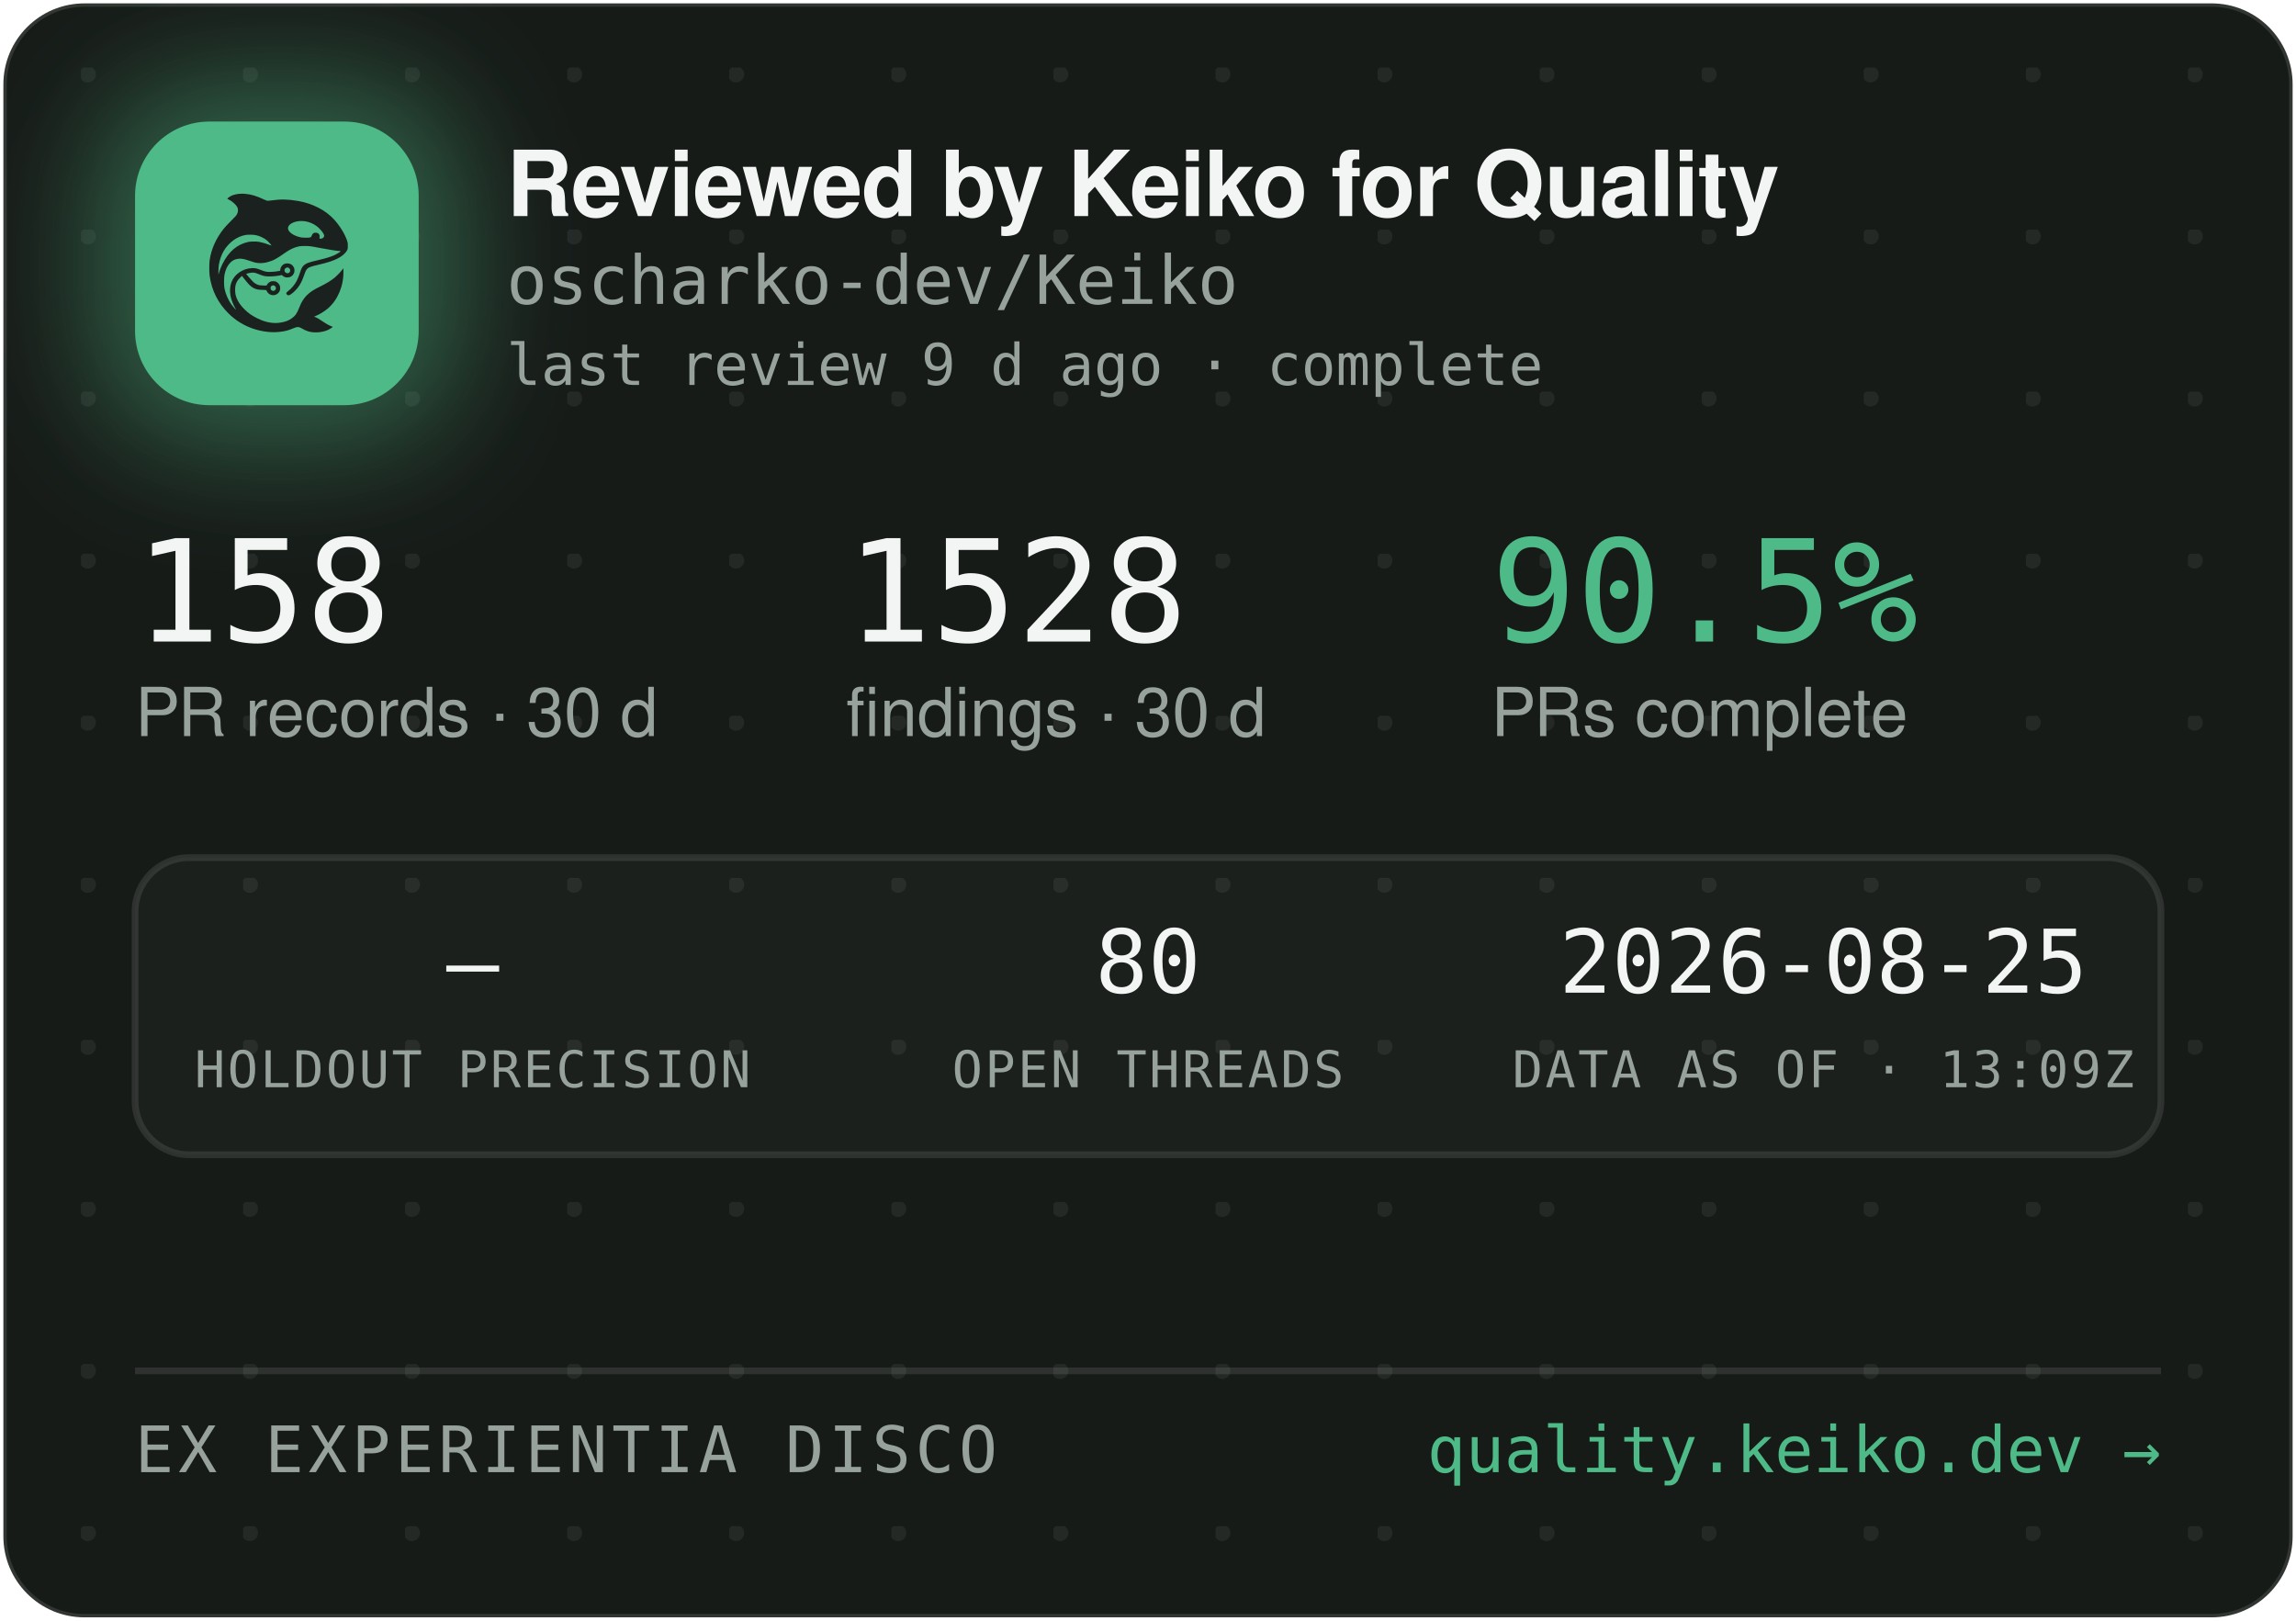
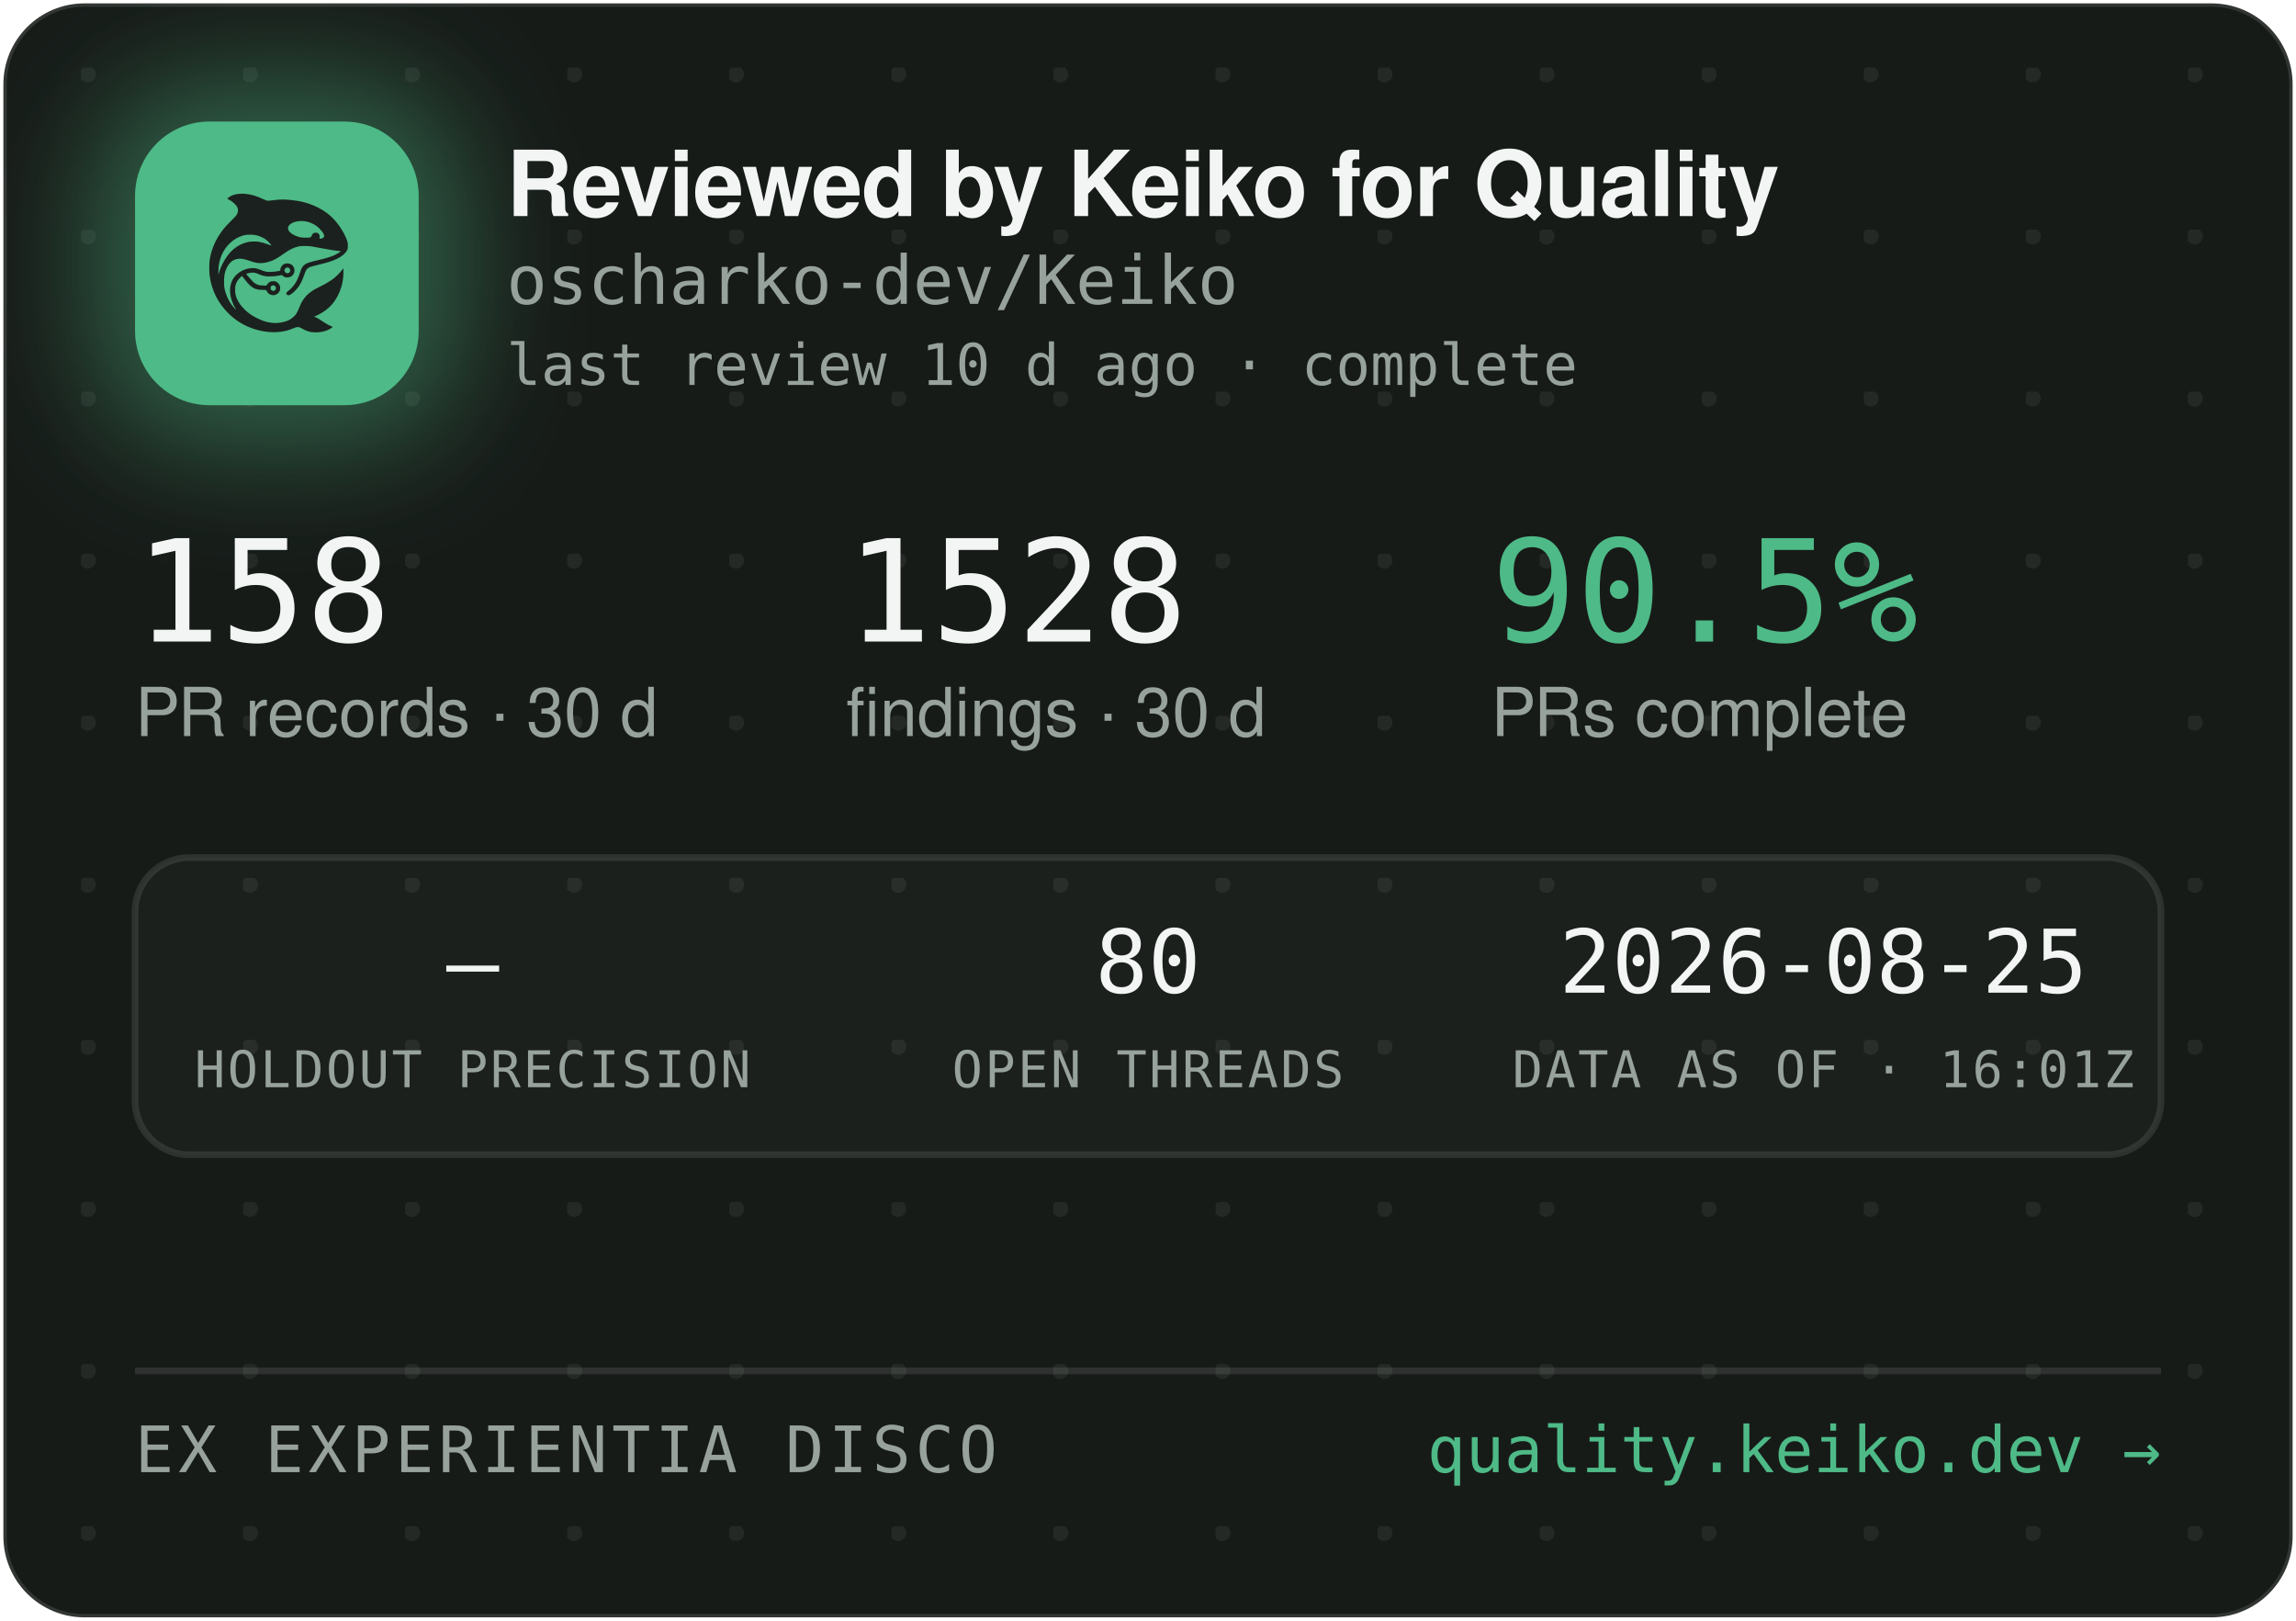
<svg xmlns="http://www.w3.org/2000/svg" width="340" height="240" viewBox="0 0 340 240" role="img" aria-label="Reviewed by Keiko for Quality — oscharko-dev/Keiko">
  <defs>
    <pattern id="dots" width="24" height="24" patternUnits="userSpaceOnUse" x="12" y="10">
      <circle cx="1" cy="1" r="1.2" fill="rgba(233,237,235,0.07)" />
    </pattern>
    <filter id="glow" x="-60%" y="-60%" width="220%" height="220%">
      <feGaussianBlur stdDeviation="9" />
    </filter>
    <clipPath id="card">
      <rect x="0.5" y="0.5" width="339" height="239" rx="12" />
    </clipPath>
  </defs>
  <rect x="0.5" y="0.5" width="339" height="239" rx="12" fill="#171B18" stroke="rgba(255,255,255,0.12)" />
  <rect x="0.5" y="0.5" width="339" height="239" rx="12" fill="url(#dots)" />
  <g clip-path="url(#card)">
    <rect x="14" y="12" width="54" height="54" rx="16" fill="rgba(78,186,135,0.45)" filter="url(#glow)" />
    <rect x="20" y="18" width="42" height="42" rx="11" fill="#4EBA87" />
    <g transform="translate(24,22) scale(0.03320312)">
      <g transform="translate(1024 0) scale(-1 1)">
        <g transform="translate(1024, 1024) scale(-0.1, -0.1)" fill="#1B211E" stroke="none">
          <path d="M3465 8223 c-144 -8 -314 -52 -408 -105 -69 -39 -146 -99 -146 -113 0 -5 30 -24 68 -42 146 -70 323 -229 377 -340 25 -49 29 -70 29 -138 -1 -72 -5 -88 -39 -160 -36 -75 -54 -95 -265 -305 -134 -132 -270 -279 -331 -355 -339 -425 -552 -896 -626 -1390 -25 -165 -25 -549 0 -720 92 -645 368 -1196 826 -1655 322 -324 710 -562 1145 -704 389 -126 793 -172 1155 -130 235 27 377 63 579 149 205 87 268 86 423 -7 102 -62 231 -115 335 -138 247 -56 562 -26 794 74 92 40 244 136 232 146 -4 3 -26 12 -48 19 -86 28 -246 116 -385 211 -162 112 -284 182 -357 207 l-48 17 40 15 c185 70 436 223 595 363 438 386 695 1014 678 1663 l-3 120 -50 -70 c-64 -90 -248 -280 -350 -362 -171 -136 -366 -255 -645 -391 -288 -140 -442 -243 -590 -391 -136 -137 -247 -316 -325 -526 -47 -127 -114 -262 -160 -326 -79 -107 -237 -224 -384 -283 -136 -55 -355 -96 -514 -96 -274 0 -548 71 -832 215 -242 123 -375 216 -553 389 -175 171 -287 332 -361 517 -44 114 -63 216 -63 359 0 152 17 233 74 350 35 70 59 102 136 179 l95 94 21 -29 c55 -75 219 -277 277 -338 171 -183 337 -256 582 -256 56 0 126 -3 155 -7 53 -6 54 -7 76 -57 30 -66 97 -128 172 -156 151 -57 318 11 395 160 33 62 34 193 3 261 -30 64 -88 125 -148 157 -44 23 -63 27 -141 27 -78 0 -97 -4 -140 -27 -58 -30 -131 -105 -141 -142 -6 -25 -8 -26 -93 -26 -47 0 -131 5 -186 10 -87 8 -111 15 -182 51 -45 22 -109 66 -143 96 -59 53 -326 361 -319 367 14 11 179 47 241 52 102 9 177 -7 318 -66 158 -66 243 -89 357 -99 157 -12 413 5 582 40 l93 19 44 -39 c59 -52 135 -75 228 -69 117 8 212 72 262 176 23 47 28 71 28 138 0 70 -4 89 -29 138 -55 110 -145 167 -270 174 -65 3 -91 0 -137 -18 -107 -40 -183 -140 -195 -257 l-6 -52 -51 -11 c-104 -23 -285 -41 -411 -42 -149 -1 -211 12 -402 88 -186 74 -256 88 -403 81 -193 -8 -377 -70 -546 -182 -342 -228 -485 -611 -399 -1064 30 -157 119 -388 209 -541 20 -35 35 -64 33 -66 -8 -8 -111 108 -190 214 -154 206 -278 489 -324 737 -28 154 -25 492 6 635 46 216 133 391 256 514 82 82 161 128 271 156 152 39 300 23 529 -57 217 -76 308 -101 410 -114 137 -17 284 -7 426 30 272 70 414 145 809 425 217 153 399 238 610 283 64 14 129 18 265 18 197 0 269 -9 615 -76 461 -89 843 -149 952 -149 41 0 41 0 23 -20 -28 -31 -169 -119 -254 -158 -167 -77 -388 -145 -716 -222 -399 -93 -508 -128 -608 -194 -102 -68 -160 -160 -217 -346 -35 -115 -102 -286 -149 -378 -85 -168 -227 -341 -377 -458 -105 -82 -115 -107 -69 -162 29 -34 65 -44 109 -29 86 29 261 181 371 322 126 162 201 309 295 581 61 176 90 232 145 283 62 57 163 93 470 165 439 104 640 169 863 278 206 100 368 240 434 375 32 67 33 71 33 198 -1 120 -3 138 -34 229 -98 294 -319 655 -573 936 -381 421 -968 723 -1618 834 -448 76 -767 83 -1169 25 -80 -12 -165 -19 -190 -17 -26 3 -90 26 -146 53 -343 162 -576 233 -842 255 -114 9 -141 10 -248 3z m2926 -1227 c164 -27 346 -102 485 -202 181 -129 354 -348 354 -448 0 -64 -75 -126 -154 -126 -60 0 -63 4 -52 70 8 50 7 65 -9 100 -29 64 -74 93 -151 98 -54 4 -70 1 -107 -21 -42 -25 -61 -52 -91 -129 -25 -64 -55 -73 -246 -73 -121 0 -187 5 -248 18 -318 70 -556 242 -556 402 0 218 388 374 775 311z m-2249 -611 c119 -21 208 -50 321 -106 114 -56 177 -100 266 -184 67 -63 157 -173 148 -181 -2 -3 -61 18 -130 45 -131 52 -298 100 -427 122 -113 20 -367 17 -470 -4 -502 -106 -885 -433 -1160 -992 -70 -142 -160 -379 -160 -424 0 -9 -5 -23 -11 -31 -13 -19 -5 316 10 410 80 482 295 846 661 1117 145 107 350 197 522 228 100 18 326 18 430 0z m1485 -1456 c95 -36 119 -159 42 -223 -78 -66 -209 -1 -209 104 0 60 33 100 99 121 36 10 36 10 68 -2z m-591 -822 c29 -26 37 -42 40 -77 6 -54 -9 -86 -55 -117 -41 -28 -70 -29 -119 -4 -44 22 -62 55 -62 112 0 51 13 75 53 99 50 31 101 26 143 -13z" />
        </g>
      </g>
    </g>
    <text x="75" y="32" font-family="-apple-system,'Segoe UI',Helvetica,Arial,sans-serif" font-size="13.5" font-weight="650" letter-spacing="-0.14" fill="#F2F5F3">Reviewed by Keiko for Quality</text>
    <text x="75" y="45" font-family="'JetBrains Mono',SFMono-Regular,Consolas,Menlo,monospace" font-size="10" fill="#98A29C">oscharko-dev/Keiko</text>
-     <text x="75" y="57" font-family="'JetBrains Mono',SFMono-Regular,Consolas,Menlo,monospace" font-size="8.5" fill="#98A29C">last review 9 d ago · complete</text>
+     <text x="75" y="57" font-family="'JetBrains Mono',SFMono-Regular,Consolas,Menlo,monospace" font-size="8.5" fill="#98A29C">last review 10 d ago · complete</text>
    <text x="20" y="95" font-family="'JetBrains Mono',SFMono-Regular,Consolas,Menlo,monospace" font-size="21" fill="#F2F5F3">158</text>
    <text x="20" y="109" font-family="-apple-system,'Segoe UI',Helvetica,Arial,sans-serif" font-size="10" fill="#98A29C">PR records · 30 d</text>
    <text x="125.3" y="95" font-family="'JetBrains Mono',SFMono-Regular,Consolas,Menlo,monospace" font-size="21" fill="#F2F5F3">1528</text>
    <text x="125.3" y="109" font-family="-apple-system,'Segoe UI',Helvetica,Arial,sans-serif" font-size="10" fill="#98A29C">findings · 30 d</text>
    <text x="220.8" y="95" font-family="'JetBrains Mono',SFMono-Regular,Consolas,Menlo,monospace" font-size="21" fill="#4EBA87">90.5%</text>
    <text x="220.8" y="109" font-family="-apple-system,'Segoe UI',Helvetica,Arial,sans-serif" font-size="10" fill="#98A29C">PRs complete</text>
    <rect x="20" y="127" width="300" height="44" rx="8" fill="rgba(255,255,255,0.025)" stroke="rgba(255,255,255,0.1)" />
    <text x="70" y="147" text-anchor="middle" font-family="'JetBrains Mono',SFMono-Regular,Consolas,Menlo,monospace" font-size="13" fill="#F2F5F3">—</text>
    <text x="70" y="161" text-anchor="middle" font-family="'JetBrains Mono',SFMono-Regular,Consolas,Menlo,monospace" font-size="7.5" letter-spacing="0.35" fill="#98A29C">HOLDOUT PRECISION</text>
    <text x="170" y="147" text-anchor="middle" font-family="'JetBrains Mono',SFMono-Regular,Consolas,Menlo,monospace" font-size="13" fill="#F2F5F3">80</text>
    <text x="170" y="161" text-anchor="middle" font-family="'JetBrains Mono',SFMono-Regular,Consolas,Menlo,monospace" font-size="7.5" letter-spacing="0.35" fill="#98A29C">OPEN THREADS</text>
    <text x="270" y="147" text-anchor="middle" font-family="'JetBrains Mono',SFMono-Regular,Consolas,Menlo,monospace" font-size="13" fill="#F2F5F3">2026-08-25</text>
-     <text x="270" y="161" text-anchor="middle" font-family="'JetBrains Mono',SFMono-Regular,Consolas,Menlo,monospace" font-size="7.5" letter-spacing="0.35" fill="#98A29C">DATA AS OF · 13:09Z</text>
+     <text x="270" y="161" text-anchor="middle" font-family="'JetBrains Mono',SFMono-Regular,Consolas,Menlo,monospace" font-size="7.5" letter-spacing="0.35" fill="#98A29C">DATA AS OF · 16:01Z</text>
    <line x1="20" y1="203" x2="320" y2="203" stroke="rgba(255,255,255,0.1)" />
    <text x="20" y="218" font-family="'JetBrains Mono',SFMono-Regular,Consolas,Menlo,monospace" font-size="9.5" letter-spacing="0.7" fill="#98A29C">EX EXPERIENTIA DISCO</text>
    <text x="320" y="218" text-anchor="end" font-family="'JetBrains Mono',SFMono-Regular,Consolas,Menlo,monospace" font-size="9.5" fill="#4EBA87">quality.keiko.dev →</text>
  </g>
</svg>
